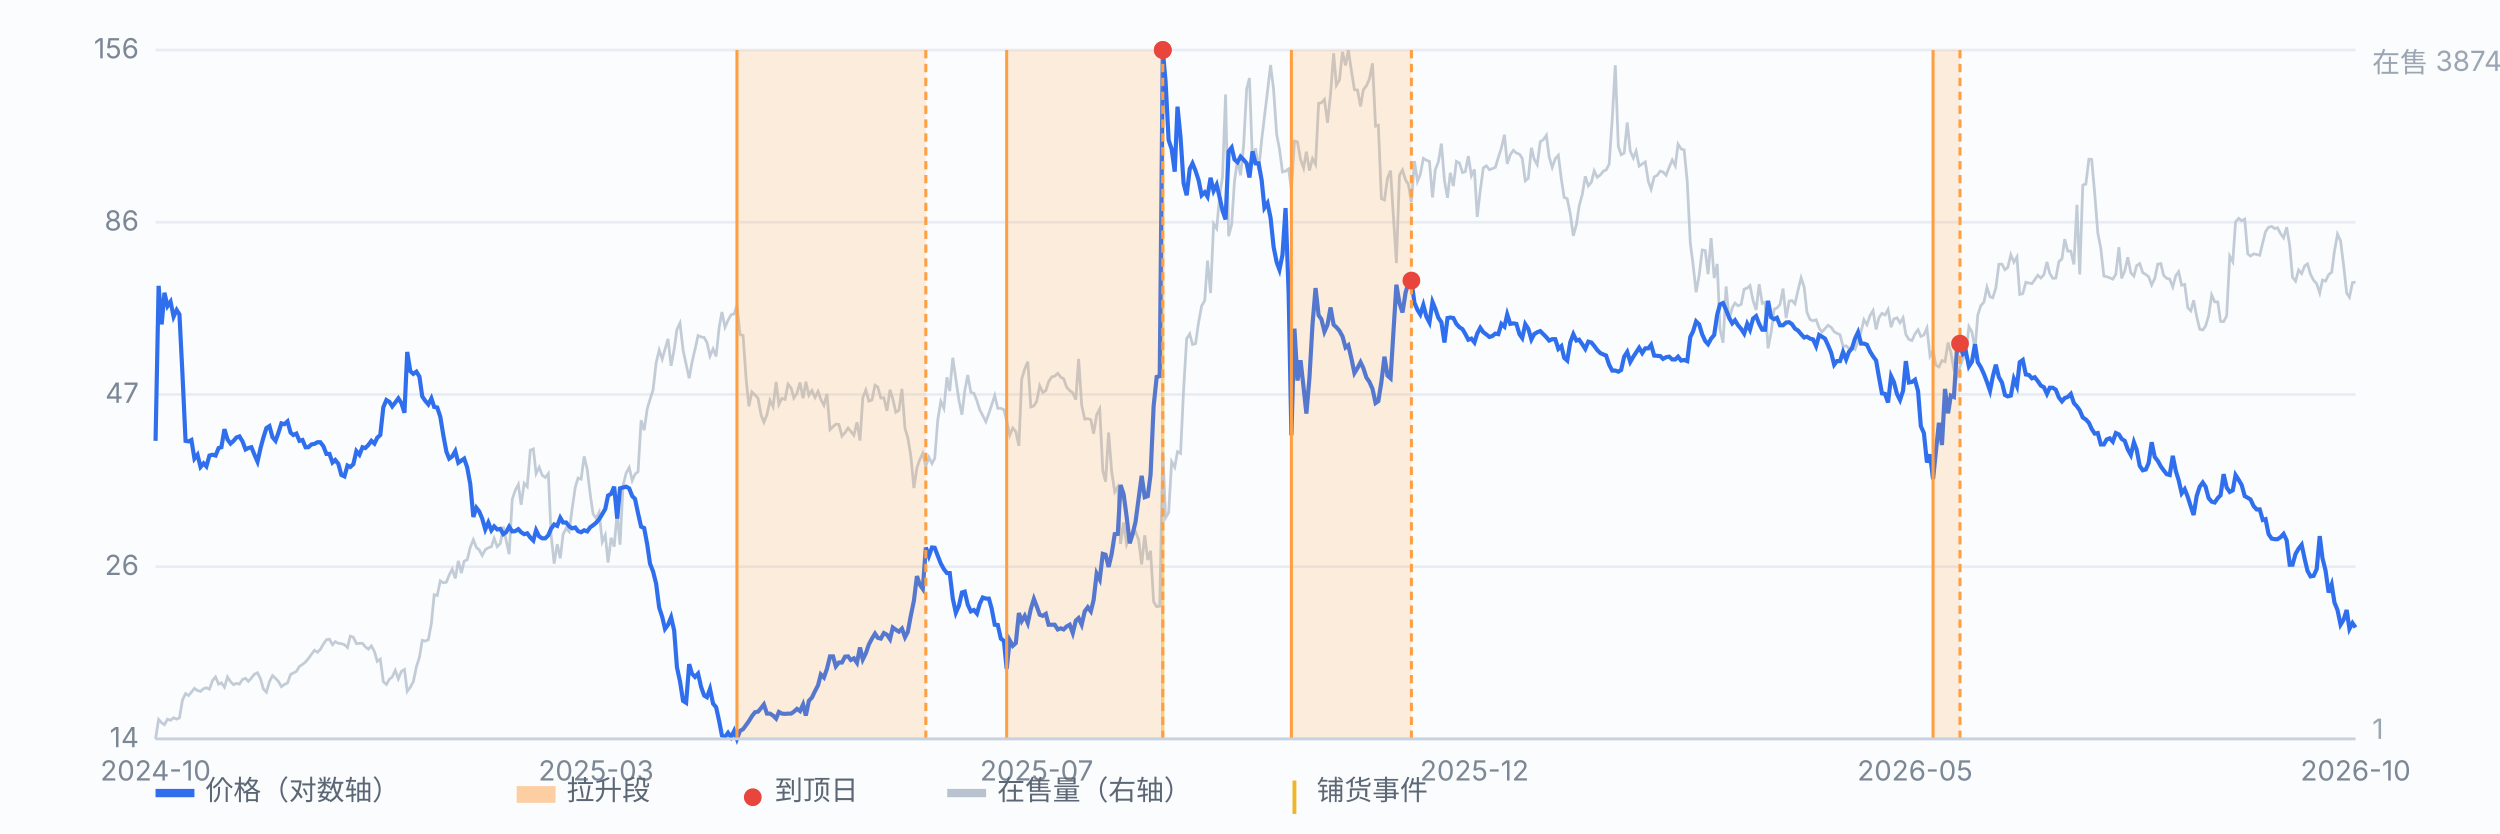
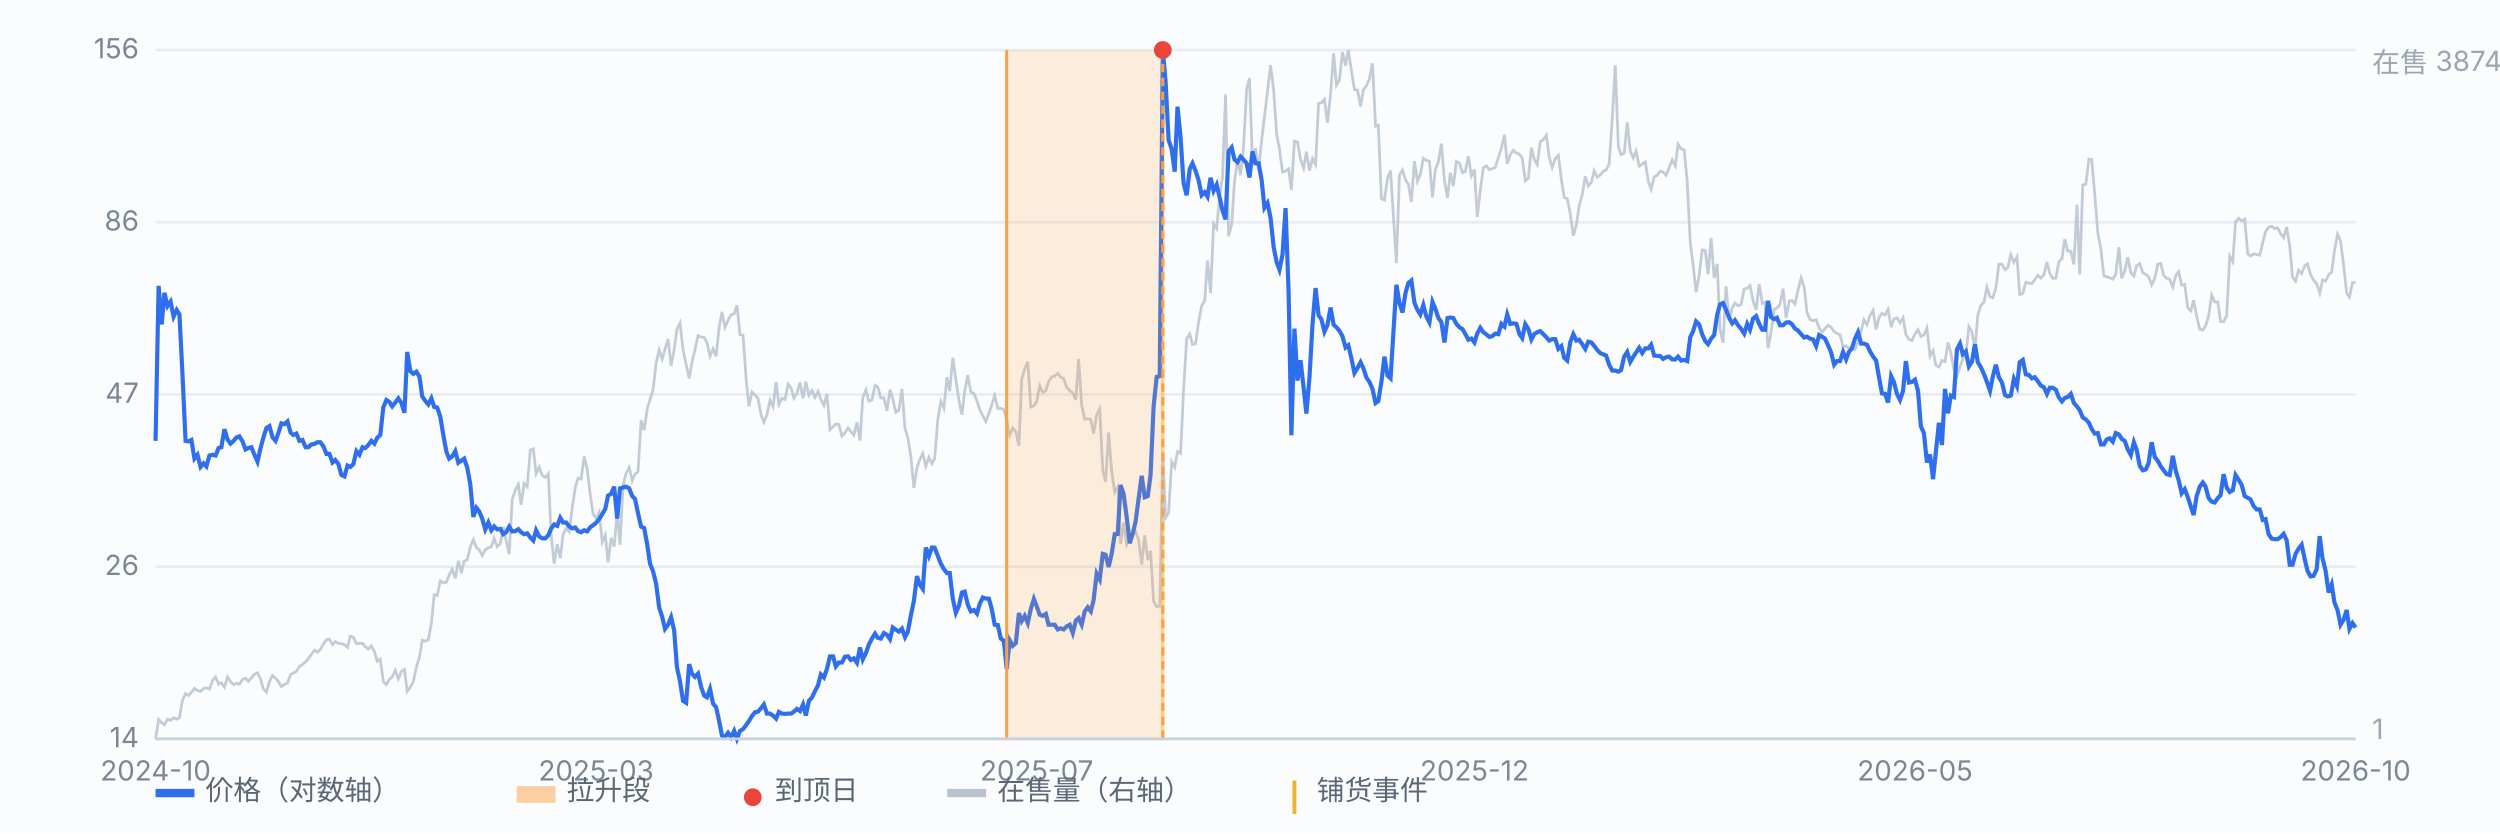
<svg xmlns="http://www.w3.org/2000/svg" viewBox="0 0 900 300" preserveAspectRatio="xMidYMid meet" style="width:100%;max-width:900px;height:auto;display:block" font-family="-apple-system,Segoe UI,Microsoft YaHei,sans-serif" font-size="10">
  <rect x="0" y="0" width="900" height="300" fill="#fbfcfe" />
  <line x1="56" y1="266.0" x2="848" y2="266.0" stroke="#e8edf5" stroke-width="1" />
  <text x="50" y="269.0" text-anchor="end" fill="#7b8794">14</text>
  <line x1="56" y1="204.0" x2="848" y2="204.0" stroke="#e8edf5" stroke-width="1" />
  <text x="50" y="207.0" text-anchor="end" fill="#7b8794">26</text>
  <line x1="56" y1="142.0" x2="848" y2="142.0" stroke="#e8edf5" stroke-width="1" />
  <text x="50" y="145.0" text-anchor="end" fill="#7b8794">47</text>
  <line x1="56" y1="80.0" x2="848" y2="80.0" stroke="#e8edf5" stroke-width="1" />
  <text x="50" y="83.0" text-anchor="end" fill="#7b8794">86</text>
  <line x1="56" y1="18.0" x2="848" y2="18.0" stroke="#e8edf5" stroke-width="1" />
  <text x="50" y="21.0" text-anchor="end" fill="#7b8794">156</text>
  <line x1="418.6" y1="18" x2="418.6" y2="266" stroke="#f0b429" stroke-width="1.2" opacity="0.55" />
  <path d="M56.0 266.0 L57.1 259.0 L58.2 260.2 L59.2 260.9 L60.3 258.9 L61.4 259.3 L62.5 258.4 L63.6 258.9 L64.6 258.4 L65.7 252.0 L66.8 249.7 L67.9 250.4 L68.9 249.2 L70.0 247.8 L71.1 248.6 L72.2 248.9 L73.3 247.9 L74.3 247.6 L75.4 248.1 L76.5 245.0 L77.6 243.7 L78.7 246.3 L79.7 245.8 L80.8 247.4 L81.9 243.7 L83.0 245.4 L84.1 246.5 L85.1 246.0 L86.2 246.3 L87.3 244.6 L88.4 244.2 L89.4 245.3 L90.5 244.1 L91.6 242.7 L92.7 242.2 L93.8 244.4 L94.8 248.0 L95.9 249.2 L97.0 245.4 L98.1 243.2 L99.2 244.2 L100.2 245.3 L101.3 247.2 L102.4 246.4 L103.5 245.9 L104.6 242.8 L105.6 242.3 L106.7 241.7 L107.8 239.9 L108.9 239.2 L110.0 238.3 L111.0 237.1 L112.1 235.6 L113.2 234.1 L114.3 234.8 L115.3 233.8 L116.4 231.9 L117.5 230.3 L118.6 230.1 L119.7 232.1 L120.7 231.0 L121.8 231.6 L122.9 231.7 L124.0 232.1 L125.1 233.1 L126.1 229.0 L127.2 229.4 L128.3 231.7 L129.4 231.6 L130.5 231.6 L131.5 232.8 L132.6 233.7 L133.7 232.5 L134.8 234.6 L135.8 238.1 L136.9 237.3 L138.0 245.4 L139.1 246.4 L140.2 244.5 L141.2 243.7 L142.3 241.3 L143.4 244.4 L144.5 241.7 L145.6 241.0 L146.6 248.9 L147.7 247.4 L148.8 245.4 L149.9 240.1 L151.0 236.6 L152.0 230.5 L153.1 230.8 L154.2 230.3 L155.3 224.4 L156.3 214.1 L157.4 214.4 L158.5 209.1 L159.6 209.8 L160.7 209.6 L161.7 207.0 L162.8 204.9 L163.9 208.2 L165.0 201.9 L166.1 206.3 L167.1 202.0 L168.2 201.5 L169.3 197.0 L170.4 194.3 L171.5 197.1 L172.5 197.9 L173.6 200.0 L174.7 197.9 L175.8 197.2 L176.9 196.8 L177.9 193.8 L179.0 196.8 L180.1 195.7 L181.2 189.6 L182.2 194.5 L183.3 199.5 L184.4 179.8 L185.5 176.5 L186.6 174.4 L187.6 181.7 L188.7 174.0 L189.8 175.2 L190.9 162.1 L192.0 161.6 L193.0 170.5 L194.1 168.2 L195.2 171.1 L196.3 171.9 L197.4 170.5 L198.4 192.6 L199.5 202.9 L200.6 195.9 L201.7 201.0 L202.7 192.4 L203.8 190.2 L204.9 191.4 L206.0 182.9 L207.1 175.4 L208.1 172.1 L209.2 172.5 L210.3 164.3 L211.4 169.0 L212.5 178.1 L213.5 185.0 L214.6 186.6 L215.7 184.4 L216.8 195.1 L217.9 192.6 L218.9 202.5 L220.0 193.6 L221.1 196.8 L222.2 184.4 L223.2 196.1 L224.3 174.9 L225.4 170.3 L226.5 168.3 L227.6 173.0 L228.6 170.7 L229.7 169.8 L230.8 151.3 L231.9 154.9 L233.0 147.2 L234.0 143.8 L235.1 140.4 L236.2 130.7 L237.3 126.0 L238.4 129.3 L239.4 125.7 L240.5 122.0 L241.6 131.7 L242.7 125.7 L243.7 118.6 L244.8 116.3 L245.9 126.0 L247.0 131.1 L248.1 136.2 L249.1 130.5 L250.2 125.8 L251.3 120.8 L252.4 121.3 L253.5 121.5 L254.5 123.3 L255.6 128.2 L256.7 125.6 L257.8 128.3 L258.9 117.8 L259.9 112.3 L261.0 117.8 L262.1 115.3 L263.2 113.3 L264.3 113.0 L265.3 109.9 L266.4 120.5 L267.5 120.7 L268.6 136.4 L269.6 146.3 L270.7 141.1 L271.8 142.2 L272.9 143.4 L274.0 149.5 L275.0 152.0 L276.1 149.3 L277.2 144.1 L278.3 146.4 L279.4 137.5 L280.4 145.6 L281.5 143.4 L282.6 143.8 L283.7 138.3 L284.8 139.7 L285.8 143.3 L286.9 141.6 L288.0 137.7 L289.1 143.4 L290.1 137.4 L291.2 142.3 L292.3 140.6 L293.4 143.1 L294.5 140.9 L295.5 143.8 L296.6 145.9 L297.7 141.8 L298.8 154.7 L299.9 153.6 L300.9 152.7 L302.0 152.8 L303.1 157.0 L304.2 155.8 L305.3 154.1 L306.3 155.3 L307.4 156.7 L308.5 152.0 L309.6 158.6 L310.6 143.2 L311.7 140.4 L312.8 144.4 L313.9 144.0 L315.0 138.7 L316.0 139.3 L317.1 143.3 L318.2 143.2 L319.3 147.9 L320.4 140.3 L321.4 143.6 L322.5 148.4 L323.6 147.7 L324.7 140.0 L325.8 154.3 L326.8 157.5 L327.9 164.1 L329.0 175.7 L330.1 168.4 L331.1 165.5 L332.2 163.2 L333.3 167.8 L334.4 164.6 L335.5 166.9 L336.5 165.0 L337.6 151.1 L338.7 144.5 L339.8 147.0 L340.9 135.8 L341.9 140.8 L343.0 128.8 L344.1 136.5 L345.2 144.0 L346.3 149.3 L347.3 140.8 L348.4 135.0 L349.5 141.2 L350.6 141.6 L351.7 144.3 L352.7 147.5 L353.8 149.6 L354.9 151.8 L356.0 148.8 L357.0 145.8 L358.1 142.4 L359.2 147.0 L360.3 147.0 L361.4 147.5 L362.4 151.4 L363.5 156.7 L364.6 154.1 L365.7 155.4 L366.8 160.5 L367.8 136.6 L368.9 132.8 L370.0 130.2 L371.1 146.5 L372.2 146.1 L373.2 144.5 L374.3 138.9 L375.4 141.3 L376.5 140.6 L377.5 137.4 L378.6 135.7 L379.7 135.4 L380.8 134.4 L381.9 135.8 L382.9 136.3 L384.0 139.4 L385.1 140.6 L386.2 141.4 L387.3 143.9 L388.3 129.2 L389.4 145.8 L390.5 150.9 L391.6 150.7 L392.7 151.1 L393.7 156.1 L394.8 149.3 L395.9 147.2 L397.0 169.3 L398.0 173.4 L399.1 155.7 L400.2 169.7 L401.3 177.1 L402.4 175.3 L403.4 195.8 L404.5 188.1 L405.6 196.0 L406.7 193.3 L407.8 192.5 L408.8 191.4 L409.9 194.3 L411.0 203.2 L412.1 192.7 L413.2 201.6 L414.2 198.3 L415.3 216.6 L416.4 218.4 L417.5 218.2 L418.6 162.6 L419.6 186.4 L420.7 184.6 L421.8 166.2 L422.9 168.2 L423.9 162.6 L425.0 163.2 L426.1 140.2 L427.2 121.9 L428.3 120.2 L429.3 124.0 L430.4 123.7 L431.5 116.0 L432.6 110.1 L433.7 108.2 L434.7 93.8 L435.8 105.5 L436.9 80.6 L438.0 82.3 L439.1 70.3 L440.1 63.7 L441.2 34.0 L442.3 85.0 L443.4 80.8 L444.4 65.4 L445.5 57.4 L446.6 63.1 L447.7 52.4 L448.8 32.0 L449.8 28.1 L450.9 58.5 L452.0 53.4 L453.1 61.3 L454.2 50.4 L455.2 42.0 L456.3 32.9 L457.4 23.4 L458.5 32.3 L459.6 48.4 L460.6 53.6 L461.7 61.9 L462.8 61.6 L463.9 60.8 L464.9 68.3 L466.0 50.8 L467.1 51.1 L468.2 57.4 L469.3 60.5 L470.3 54.6 L471.4 61.4 L472.5 57.1 L473.6 59.2 L474.7 37.2 L475.7 37.0 L476.8 35.8 L477.9 44.2 L479.0 33.9 L480.1 19.2 L481.1 30.7 L482.2 28.8 L483.3 18.7 L484.4 23.6 L485.4 18.0 L486.5 25.4 L487.6 32.3 L488.7 32.4 L489.8 38.3 L490.8 32.3 L491.9 30.9 L493.0 28.4 L494.1 22.8 L495.2 45.4 L496.2 45.1 L497.3 71.5 L498.4 72.0 L499.5 64.2 L500.6 61.4 L501.6 77.5 L502.7 94.7 L503.8 63.1 L504.9 61.2 L506.0 64.8 L507.0 66.3 L508.1 72.7 L509.2 58.0 L510.3 65.3 L511.3 62.8 L512.4 57.0 L513.5 57.7 L514.6 58.1 L515.7 71.1 L516.7 61.1 L517.8 58.3 L518.9 51.7 L520.0 65.0 L521.1 71.2 L522.1 62.2 L523.2 67.0 L524.3 58.1 L525.4 58.7 L526.5 62.1 L527.5 61.8 L528.6 56.2 L529.7 63.3 L530.8 61.0 L531.8 78.1 L532.9 68.5 L534.0 60.4 L535.1 59.7 L536.2 61.1 L537.2 60.7 L538.3 60.3 L539.4 56.7 L540.5 53.3 L541.6 48.5 L542.6 59.0 L543.7 55.7 L544.8 54.1 L545.9 55.1 L547.0 55.5 L548.0 57.0 L549.1 65.1 L550.2 64.2 L551.3 53.2 L552.3 57.3 L553.4 59.3 L554.5 51.0 L555.6 50.3 L556.7 48.7 L557.7 56.5 L558.8 60.3 L559.9 57.1 L561.0 55.9 L562.1 64.6 L563.1 71.1 L564.2 71.5 L565.3 77.0 L566.4 84.9 L567.5 80.9 L568.5 74.1 L569.6 70.1 L570.7 63.5 L571.8 66.9 L572.9 65.6 L573.9 61.5 L575.0 63.8 L576.1 63.0 L577.2 61.6 L578.2 61.2 L579.3 59.1 L580.4 42.9 L581.5 23.5 L582.6 52.7 L583.6 55.7 L584.7 55.1 L585.8 44.1 L586.9 54.4 L588.0 56.9 L589.0 54.4 L590.1 59.8 L591.2 59.0 L592.3 58.3 L593.4 65.3 L594.4 68.1 L595.5 63.7 L596.6 63.1 L597.7 61.6 L598.7 61.9 L599.8 63.1 L600.9 60.2 L602.0 57.6 L603.1 59.7 L604.1 51.9 L605.2 53.6 L606.3 54.0 L607.4 65.3 L608.5 87.4 L609.5 95.2 L610.6 105.2 L611.7 99.1 L612.8 90.0 L613.9 90.2 L614.9 98.7 L616.0 85.7 L617.1 100.1 L618.2 95.0 L619.2 118.5 L620.3 123.4 L621.4 103.1 L622.5 115.3 L623.6 110.8 L624.6 109.1 L625.7 110.1 L626.8 109.6 L627.9 104.1 L629.0 103.7 L630.0 102.8 L631.1 108.2 L632.2 111.6 L633.3 102.3 L634.4 109.2 L635.4 108.8 L636.5 125.4 L637.6 119.7 L638.7 111.3 L639.7 110.9 L640.8 109.6 L641.9 103.9 L643.0 114.5 L644.1 108.4 L645.1 108.2 L646.2 109.4 L647.3 104.4 L648.4 100.0 L649.5 103.4 L650.5 112.4 L651.6 115.0 L652.7 115.5 L653.8 115.1 L654.9 118.1 L655.9 119.5 L657.0 118.3 L658.1 117.1 L659.2 117.8 L660.3 119.4 L661.3 120.0 L662.4 120.5 L663.5 124.7 L664.6 124.5 L665.6 125.4 L666.7 125.0 L667.8 125.8 L668.9 123.0 L670.0 119.3 L671.0 115.1 L672.1 116.9 L673.2 113.6 L674.3 111.8 L675.4 118.6 L676.4 114.4 L677.5 112.8 L678.6 113.4 L679.7 111.4 L680.8 117.8 L681.8 114.8 L682.9 114.4 L684.0 116.2 L685.1 114.4 L686.1 120.4 L687.2 122.2 L688.3 122.6 L689.4 120.2 L690.5 118.7 L691.5 121.1 L692.6 120.6 L693.7 118.1 L694.8 128.2 L695.9 126.2 L696.9 131.5 L698.0 132.1 L699.1 129.8 L700.2 130.2 L701.3 123.3 L702.3 126.9 L703.4 133.1 L704.5 135.5 L705.6 132.0 L706.6 129.2 L707.7 127.9 L708.8 117.6 L709.9 119.5 L711.0 125.8 L712.0 113.4 L713.1 110.0 L714.2 108.8 L715.3 103.4 L716.4 106.8 L717.4 107.2 L718.5 103.7 L719.6 95.1 L720.7 95.1 L721.8 97.1 L722.8 96.3 L723.9 91.7 L725.0 94.4 L726.1 92.5 L727.1 106.0 L728.2 105.7 L729.3 101.6 L730.4 101.9 L731.5 102.1 L732.5 100.7 L733.6 99.1 L734.7 100.1 L735.8 98.9 L736.9 94.3 L737.9 98.4 L739.0 100.2 L740.1 100.1 L741.2 94.2 L742.3 93.2 L743.3 86.1 L744.4 90.4 L745.5 90.4 L746.6 95.2 L747.7 73.7 L748.7 98.8 L749.8 66.6 L750.9 66.3 L752.0 57.3 L753.0 57.4 L754.1 69.7 L755.2 83.8 L756.3 89.5 L757.4 99.4 L758.4 99.6 L759.5 100.0 L760.6 100.5 L761.7 98.7 L762.8 89.0 L763.8 100.2 L764.9 97.6 L766.0 92.6 L767.1 98.2 L768.2 99.4 L769.2 95.6 L770.3 94.9 L771.4 98.2 L772.5 98.8 L773.5 99.6 L774.6 102.6 L775.7 100.3 L776.8 95.1 L777.9 94.9 L778.9 99.1 L780.0 100.2 L781.1 100.5 L782.2 103.3 L783.3 99.2 L784.3 97.8 L785.4 102.7 L786.5 102.4 L787.6 110.8 L788.7 111.9 L789.7 108.1 L790.8 113.9 L791.9 118.5 L793.0 118.8 L794.0 117.4 L795.1 113.7 L796.2 106.2 L797.3 108.7 L798.4 108.7 L799.4 115.7 L800.5 115.8 L801.6 113.7 L802.7 92.2 L803.8 94.2 L804.8 79.9 L805.9 78.6 L807.0 79.5 L808.1 78.9 L809.2 91.4 L810.2 92.2 L811.3 91.4 L812.4 91.6 L813.5 91.9 L814.6 87.3 L815.6 83.4 L816.7 81.8 L817.8 81.5 L818.9 82.3 L819.9 82.0 L821.0 84.1 L822.1 85.6 L823.2 81.8 L824.3 88.5 L825.3 99.8 L826.4 101.2 L827.5 97.2 L828.6 98.5 L829.7 95.7 L830.7 95.0 L831.8 98.8 L832.9 100.9 L834.0 102.1 L835.1 105.5 L836.1 100.8 L837.2 101.2 L838.3 98.9 L839.4 98.0 L840.4 90.4 L841.5 84.3 L842.6 86.7 L843.7 95.5 L844.8 105.5 L845.8 107.0 L846.9 101.7 L848.0 101.6" fill="none" stroke="#b9c3cf" stroke-width="1" opacity="0.85" />
  <text x="854" y="26" fill="#9aa6b2">在售 3874</text>
  <text x="854" y="266" fill="#9aa6b2">1</text>
  <path d="M56.0 158.7 L57.1 102.9 L58.2 116.8 L59.2 105.4 L60.3 110.2 L61.4 108.6 L62.5 114.0 L63.6 111.6 L64.6 113.2 L65.7 135.0 L66.8 158.7 L67.9 158.9 L68.9 158.4 L70.0 165.1 L71.1 163.7 L72.2 168.1 L73.3 166.8 L74.3 167.9 L75.4 164.0 L76.5 163.7 L77.6 164.0 L78.7 161.3 L79.7 161.0 L80.8 154.5 L81.9 158.2 L83.0 159.7 L84.1 158.7 L85.1 157.5 L86.2 157.1 L87.3 158.9 L88.4 161.8 L89.4 161.3 L90.5 161.0 L91.6 163.7 L92.7 166.2 L93.8 161.3 L94.8 157.6 L95.9 154.1 L97.0 153.4 L98.1 157.4 L99.2 158.7 L100.2 155.9 L101.3 152.4 L102.4 152.7 L103.5 151.7 L104.6 155.7 L105.6 156.6 L106.7 156.1 L107.8 158.7 L108.9 158.4 L110.0 161.0 L111.0 161.0 L112.1 160.0 L113.2 159.8 L114.3 159.2 L115.3 159.2 L116.4 160.6 L117.5 163.4 L118.6 163.4 L119.7 166.5 L120.7 165.6 L121.8 167.0 L122.9 171.0 L124.0 171.5 L125.1 167.6 L126.1 168.1 L127.2 167.1 L128.3 162.4 L129.4 163.7 L130.5 161.0 L131.5 161.3 L132.6 160.2 L133.7 158.7 L134.8 159.7 L135.8 157.6 L136.9 156.6 L138.0 146.6 L139.1 144.0 L140.2 144.7 L141.2 146.3 L142.3 144.9 L143.4 143.4 L144.5 145.1 L145.6 148.6 L146.6 126.7 L147.7 133.6 L148.8 134.6 L149.9 133.8 L151.0 135.6 L152.0 142.7 L153.1 144.3 L154.2 145.6 L155.3 143.4 L156.3 146.5 L157.4 146.7 L158.5 150.0 L159.6 156.7 L160.7 162.6 L161.7 165.1 L162.8 164.3 L163.9 162.4 L165.0 166.6 L166.1 165.8 L167.1 165.1 L168.2 168.3 L169.3 174.3 L170.4 186.1 L171.5 182.8 L172.5 184.1 L173.6 186.7 L174.7 190.6 L175.8 188.1 L176.9 190.9 L177.9 189.5 L179.0 190.6 L180.1 190.4 L181.2 192.3 L182.2 191.6 L183.3 189.6 L184.4 191.3 L185.5 191.2 L186.6 190.5 L187.6 191.6 L188.7 192.3 L189.8 192.0 L190.9 193.5 L192.0 194.6 L193.0 190.9 L194.1 193.1 L195.2 193.8 L196.3 193.8 L197.4 192.7 L198.4 190.3 L199.5 188.8 L200.6 189.3 L201.7 186.4 L202.7 188.1 L203.8 188.1 L204.9 189.5 L206.0 190.2 L207.1 189.9 L208.1 191.2 L209.2 191.6 L210.3 190.9 L211.4 191.3 L212.5 189.8 L213.5 189.1 L214.6 188.2 L215.7 186.9 L216.8 185.1 L217.9 183.2 L218.9 178.4 L220.0 177.8 L221.1 175.2 L222.2 186.7 L223.2 175.8 L224.3 175.5 L225.4 175.2 L226.5 175.8 L227.6 178.6 L228.6 179.6 L229.7 184.8 L230.8 189.6 L231.9 190.1 L233.0 196.0 L234.0 202.9 L235.1 205.7 L236.2 210.1 L237.3 218.7 L238.4 222.1 L239.4 226.4 L240.5 224.9 L241.6 222.2 L242.7 227.0 L243.7 240.2 L244.8 245.3 L245.9 252.3 L247.0 253.0 L248.1 239.1 L249.1 242.5 L250.2 243.7 L251.3 242.5 L252.4 247.3 L253.5 250.4 L254.5 251.0 L255.6 248.0 L256.7 253.3 L257.8 254.6 L258.9 259.6 L259.9 264.8 L261.0 265.3 L262.1 263.8 L263.2 265.4 L264.3 263.1 L265.3 266.0 L266.4 263.1 L267.5 262.5 L268.6 261.0 L269.6 259.6 L270.7 257.8 L271.8 256.4 L272.9 256.2 L274.0 254.9 L275.0 253.6 L276.1 256.9 L277.2 256.9 L278.3 257.6 L279.4 258.7 L280.4 256.3 L281.5 256.9 L282.6 257.0 L283.7 256.9 L284.8 256.9 L285.8 256.2 L286.9 255.2 L288.0 256.0 L289.1 253.6 L290.1 257.6 L291.2 252.3 L292.3 251.1 L293.4 248.8 L294.5 246.7 L295.5 242.8 L296.6 243.9 L297.7 240.8 L298.8 236.3 L299.9 236.3 L300.9 239.9 L302.0 238.5 L303.1 238.5 L304.2 236.4 L305.3 236.3 L306.3 237.6 L307.4 237.0 L308.5 238.6 L309.6 233.1 L310.6 237.4 L311.7 235.2 L312.8 232.0 L313.9 229.9 L315.0 228.1 L316.0 229.6 L317.1 229.9 L318.2 227.9 L319.3 228.5 L320.4 230.1 L321.4 225.9 L322.5 226.7 L323.6 227.4 L324.7 226.3 L325.8 229.4 L326.8 227.5 L327.9 221.6 L329.0 216.3 L330.1 207.4 L331.1 210.4 L332.2 212.0 L333.3 197.1 L334.4 200.2 L335.5 197.1 L336.5 197.2 L337.6 200.1 L338.7 202.9 L339.8 204.9 L340.9 206.3 L341.9 206.3 L343.0 215.5 L344.1 220.6 L345.2 218.1 L346.3 213.3 L347.3 213.0 L348.4 217.7 L349.5 220.1 L350.6 219.6 L351.7 220.9 L352.7 217.4 L353.8 215.1 L354.9 215.5 L356.0 215.5 L357.0 219.1 L358.1 224.9 L359.2 225.0 L360.3 229.9 L361.4 230.7 L362.4 240.8 L363.5 230.5 L364.6 232.5 L365.7 231.5 L366.8 220.7 L367.8 223.6 L368.9 221.7 L370.0 224.3 L371.1 219.2 L372.2 215.6 L373.2 218.2 L374.3 221.3 L375.4 221.7 L376.5 221.0 L377.5 224.9 L378.6 224.9 L379.7 224.9 L380.8 226.6 L381.9 226.2 L382.9 226.6 L384.0 225.5 L385.1 224.9 L386.2 227.9 L387.3 223.4 L388.3 222.5 L389.4 224.9 L390.5 220.1 L391.6 218.6 L392.7 220.1 L393.7 216.0 L394.8 206.5 L395.9 208.6 L397.0 199.4 L398.0 199.7 L399.1 204.1 L400.2 199.4 L401.3 192.3 L402.4 192.2 L403.4 174.6 L404.5 177.9 L405.6 186.1 L406.7 195.6 L407.8 192.0 L408.8 187.8 L409.9 179.5 L411.0 171.3 L412.1 179.0 L413.2 178.6 L414.2 171.0 L415.3 146.3 L416.4 135.7 L417.5 135.4 L418.6 18.0 L419.6 29.2 L420.7 50.4 L421.8 53.7 L422.9 61.8 L423.9 38.4 L425.0 49.5 L426.1 66.0 L427.2 70.3 L428.3 60.8 L429.3 58.8 L430.4 61.5 L431.5 64.9 L432.6 70.3 L433.7 69.2 L434.7 70.8 L435.8 64.0 L436.9 68.7 L438.0 66.5 L439.1 71.2 L440.1 75.8 L441.2 79.0 L442.3 54.5 L443.4 53.1 L444.4 57.4 L445.5 58.4 L446.6 56.4 L447.7 57.5 L448.8 58.8 L449.8 63.9 L450.9 54.5 L452.0 58.8 L453.1 58.8 L454.2 64.9 L455.2 74.8 L456.3 73.1 L457.4 78.4 L458.5 88.9 L459.6 94.4 L460.6 97.1 L461.7 91.7 L462.8 74.9 L463.9 105.2 L464.9 156.7 L466.0 118.3 L467.1 137.0 L468.2 129.7 L469.3 139.6 L470.3 148.9 L471.4 136.0 L472.5 116.8 L473.6 103.7 L474.7 113.5 L475.7 114.9 L476.8 119.4 L477.9 116.9 L479.0 110.7 L480.1 116.9 L481.1 117.8 L482.2 119.1 L483.3 121.1 L484.4 125.1 L485.4 124.3 L486.5 129.0 L487.6 134.3 L488.7 132.5 L489.8 130.4 L490.8 132.5 L491.9 135.9 L493.0 137.5 L494.1 140.0 L495.2 145.1 L496.2 144.4 L497.3 137.5 L498.4 128.4 L499.5 135.2 L500.6 136.2 L501.6 120.1 L502.7 102.5 L503.8 109.1 L504.9 112.5 L506.0 105.4 L507.0 101.9 L508.1 101.0 L509.2 109.0 L510.3 111.6 L511.3 113.2 L512.4 109.8 L513.5 114.0 L514.6 116.1 L515.7 108.7 L516.7 111.1 L517.8 114.4 L518.9 116.0 L520.0 123.3 L521.1 114.5 L522.1 114.3 L523.2 114.5 L524.3 116.6 L525.4 117.8 L526.5 118.5 L527.5 120.2 L528.6 122.3 L529.7 121.9 L530.8 123.3 L531.8 120.1 L532.9 118.0 L534.0 119.6 L535.1 120.4 L536.2 121.3 L537.2 121.0 L538.3 120.1 L539.4 120.3 L540.5 116.6 L541.6 117.6 L542.6 113.2 L543.7 116.6 L544.8 116.4 L545.9 116.6 L547.0 120.3 L548.0 121.7 L549.1 116.7 L550.2 118.4 L551.3 122.2 L552.3 120.3 L553.4 119.6 L554.5 119.2 L555.6 120.3 L556.7 121.4 L557.7 122.6 L558.8 122.1 L559.9 122.1 L561.0 125.6 L562.1 124.6 L563.1 128.8 L564.2 129.8 L565.3 123.2 L566.4 120.3 L567.5 122.6 L568.5 122.3 L569.6 123.9 L570.7 125.6 L571.8 123.0 L572.9 123.3 L573.9 124.5 L575.0 126.0 L576.1 127.1 L577.2 127.6 L578.2 128.0 L579.3 131.3 L580.4 133.4 L581.5 133.4 L582.6 133.8 L583.6 133.2 L584.7 128.4 L585.8 126.7 L586.9 130.3 L588.0 128.4 L589.0 126.9 L590.1 125.2 L591.2 127.1 L592.3 125.4 L593.4 125.4 L594.4 124.1 L595.5 128.0 L596.6 128.1 L597.7 128.2 L598.7 129.2 L599.8 128.6 L600.9 128.4 L602.0 129.4 L603.1 129.4 L604.1 128.4 L605.2 129.8 L606.3 129.6 L607.4 130.0 L608.5 121.3 L609.5 119.3 L610.6 115.7 L611.7 116.8 L612.8 120.4 L613.9 122.8 L614.9 123.9 L616.0 121.9 L617.1 120.6 L618.2 113.2 L619.2 109.6 L620.3 109.1 L621.4 111.6 L622.5 114.4 L623.6 116.4 L624.6 115.3 L625.7 117.1 L626.8 118.4 L627.9 120.1 L629.0 116.6 L630.0 118.7 L631.1 114.7 L632.2 113.8 L633.3 116.6 L634.4 118.7 L635.4 118.7 L636.5 108.3 L637.6 114.2 L638.7 114.9 L639.7 114.4 L640.8 117.1 L641.9 117.1 L643.0 116.1 L644.1 116.0 L645.1 116.7 L646.2 118.3 L647.3 119.0 L648.4 120.3 L649.5 121.5 L650.5 121.2 L651.6 121.9 L652.7 122.2 L653.8 124.6 L654.9 120.6 L655.9 121.2 L657.0 121.9 L658.1 124.3 L659.2 126.9 L660.3 131.3 L661.3 130.0 L662.4 130.0 L663.5 126.7 L664.6 129.4 L665.6 126.7 L666.7 125.4 L667.8 121.9 L668.9 119.6 L670.0 123.7 L671.0 123.7 L672.1 124.1 L673.2 126.5 L674.3 128.3 L675.4 129.8 L676.4 135.6 L677.5 141.6 L678.6 141.8 L679.7 144.9 L680.8 135.4 L681.8 137.5 L682.9 141.8 L684.0 144.0 L685.1 140.7 L686.1 130.0 L687.2 137.7 L688.3 137.5 L689.4 136.7 L690.5 140.8 L691.5 153.4 L692.6 155.9 L693.7 166.5 L694.8 163.6 L695.9 172.5 L696.9 162.8 L698.0 152.2 L699.1 160.2 L700.2 140.0 L701.3 148.8 L702.3 142.4 L703.4 142.9 L704.5 125.8 L705.6 123.7 L706.6 127.5 L707.7 126.5 L708.8 131.9 L709.9 130.2 L711.0 123.9 L712.0 130.4 L713.1 132.2 L714.2 134.6 L715.3 137.5 L716.4 140.7 L717.4 135.6 L718.5 131.3 L719.6 135.8 L720.7 137.7 L721.8 142.2 L722.8 142.7 L723.9 142.4 L725.0 136.4 L726.1 139.0 L727.1 130.4 L728.2 129.6 L729.3 134.8 L730.4 135.0 L731.5 136.2 L732.5 135.8 L733.6 137.2 L734.7 138.8 L735.8 139.4 L736.9 141.8 L737.9 139.6 L739.0 139.6 L740.1 140.3 L741.2 143.1 L742.3 144.5 L743.3 143.3 L744.4 142.9 L745.5 141.8 L746.6 145.1 L747.7 146.3 L748.7 147.7 L749.8 150.3 L750.9 151.0 L752.0 152.2 L753.0 154.4 L754.1 156.1 L755.2 155.9 L756.3 160.0 L757.4 160.0 L758.4 158.2 L759.5 157.8 L760.6 159.0 L761.7 155.9 L762.8 156.4 L763.8 158.0 L764.9 158.7 L766.0 161.8 L767.1 163.8 L768.2 159.2 L769.2 161.9 L770.3 167.7 L771.4 169.3 L772.5 169.0 L773.5 166.7 L774.6 159.2 L775.7 164.5 L776.8 165.9 L777.9 167.9 L778.9 169.3 L780.0 170.7 L781.1 171.0 L782.2 164.1 L783.3 169.6 L784.3 172.8 L785.4 177.6 L786.5 176.1 L787.6 178.9 L788.7 182.4 L789.7 185.4 L790.8 178.6 L791.9 175.2 L793.0 173.7 L794.0 175.2 L795.1 179.3 L796.2 180.6 L797.3 180.9 L798.4 179.3 L799.4 178.3 L800.5 170.7 L801.6 175.5 L802.7 177.1 L803.8 176.5 L804.8 171.0 L805.9 172.7 L807.0 174.6 L808.1 178.6 L809.2 179.2 L810.2 179.8 L811.3 182.2 L812.4 183.4 L813.5 183.4 L814.6 187.2 L815.6 186.9 L816.7 192.3 L817.8 193.9 L818.9 194.1 L819.9 194.1 L821.0 193.4 L822.1 192.2 L823.2 194.5 L824.3 203.3 L825.3 203.3 L826.4 199.4 L827.5 197.5 L828.6 196.1 L829.7 201.3 L830.7 205.5 L831.8 207.5 L832.9 207.3 L834.0 204.9 L835.1 193.0 L836.1 201.0 L837.2 205.4 L838.3 213.3 L839.4 210.4 L840.4 216.9 L841.5 219.6 L842.6 224.9 L843.7 223.1 L844.8 219.6 L845.8 226.4 L846.9 224.3 L848.0 225.9" fill="none" stroke="#2f6fed" stroke-width="1.5" />
-   <rect x="265.3" y="18" width="68.0" height="248" fill="#ff9f43" opacity="0.18" />
-   <line x1="265.3" y1="18" x2="265.3" y2="266" stroke="#ff9f43" stroke-width="1.1" />
-   <line x1="333.3" y1="18" x2="333.3" y2="266" stroke="#ff9f43" stroke-width="1.1" stroke-dasharray="3 2" />
-   <circle cx="418.6" cy="18.0" r="3.2" fill="#e8453c" />
  <rect x="362.4" y="18" width="56.1" height="248" fill="#ff9f43" opacity="0.18" />
  <line x1="362.4" y1="18" x2="362.4" y2="266" stroke="#ff9f43" stroke-width="1.1" />
  <line x1="418.6" y1="18" x2="418.6" y2="266" stroke="#ff9f43" stroke-width="1.1" stroke-dasharray="3 2" />
  <circle cx="418.6" cy="18.0" r="3.2" fill="#e8453c" />
-   <rect x="464.9" y="18" width="43.2" height="248" fill="#ff9f43" opacity="0.18" />
-   <line x1="464.9" y1="18" x2="464.9" y2="266" stroke="#ff9f43" stroke-width="1.1" />
-   <line x1="508.1" y1="18" x2="508.1" y2="266" stroke="#ff9f43" stroke-width="1.1" stroke-dasharray="3 2" />
-   <circle cx="508.1" cy="101.0" r="3.2" fill="#e8453c" />
-   <rect x="695.9" y="18" width="9.7" height="248" fill="#ff9f43" opacity="0.18" />
-   <line x1="695.9" y1="18" x2="695.9" y2="266" stroke="#ff9f43" stroke-width="1.1" />
-   <line x1="705.6" y1="18" x2="705.6" y2="266" stroke="#ff9f43" stroke-width="1.1" stroke-dasharray="3 2" />
-   <circle cx="705.6" cy="123.7" r="3.2" fill="#e8453c" />
  <line x1="56" y1="266" x2="848" y2="266" stroke="#c8d2de" stroke-width="1" />
  <text x="56.0" y="281" text-anchor="middle" fill="#7b8794">2024-10</text>
  <text x="214.6" y="281" text-anchor="middle" fill="#7b8794">2025-03</text>
  <text x="373.2" y="281" text-anchor="middle" fill="#7b8794">2025-07</text>
  <text x="530.8" y="281" text-anchor="middle" fill="#7b8794">2025-12</text>
  <text x="689.4" y="281" text-anchor="middle" fill="#7b8794">2026-05</text>
  <text x="848.0" y="281" text-anchor="middle" fill="#7b8794">2026-10</text>
  <g transform="translate(56,292)">
    <rect x="0" y="-8" width="14" height="3" fill="#2f6fed" />
    <text x="18" y="-4" fill="#5b6774">价格（对数轴）</text>
    <rect x="130" y="-9" width="14" height="6" fill="#ff9f43" opacity="0.5" />
    <text x="148" y="-4" fill="#5b6774">拉升段</text>
    <circle cx="215" cy="-5" r="3.2" fill="#e8453c" />
    <text x="223" y="-4" fill="#5b6774">到顶日</text>
    <rect x="285" y="-8" width="14" height="3" fill="#b9c3cf" />
    <text x="303" y="-4" fill="#5b6774">在售量（右轴）</text>
    <line x1="410" y1="-11" x2="410" y2="1" stroke="#f0b429" stroke-width="1.4" />
    <text x="418" y="-4" fill="#5b6774">铺货事件</text>
  </g>
</svg>
